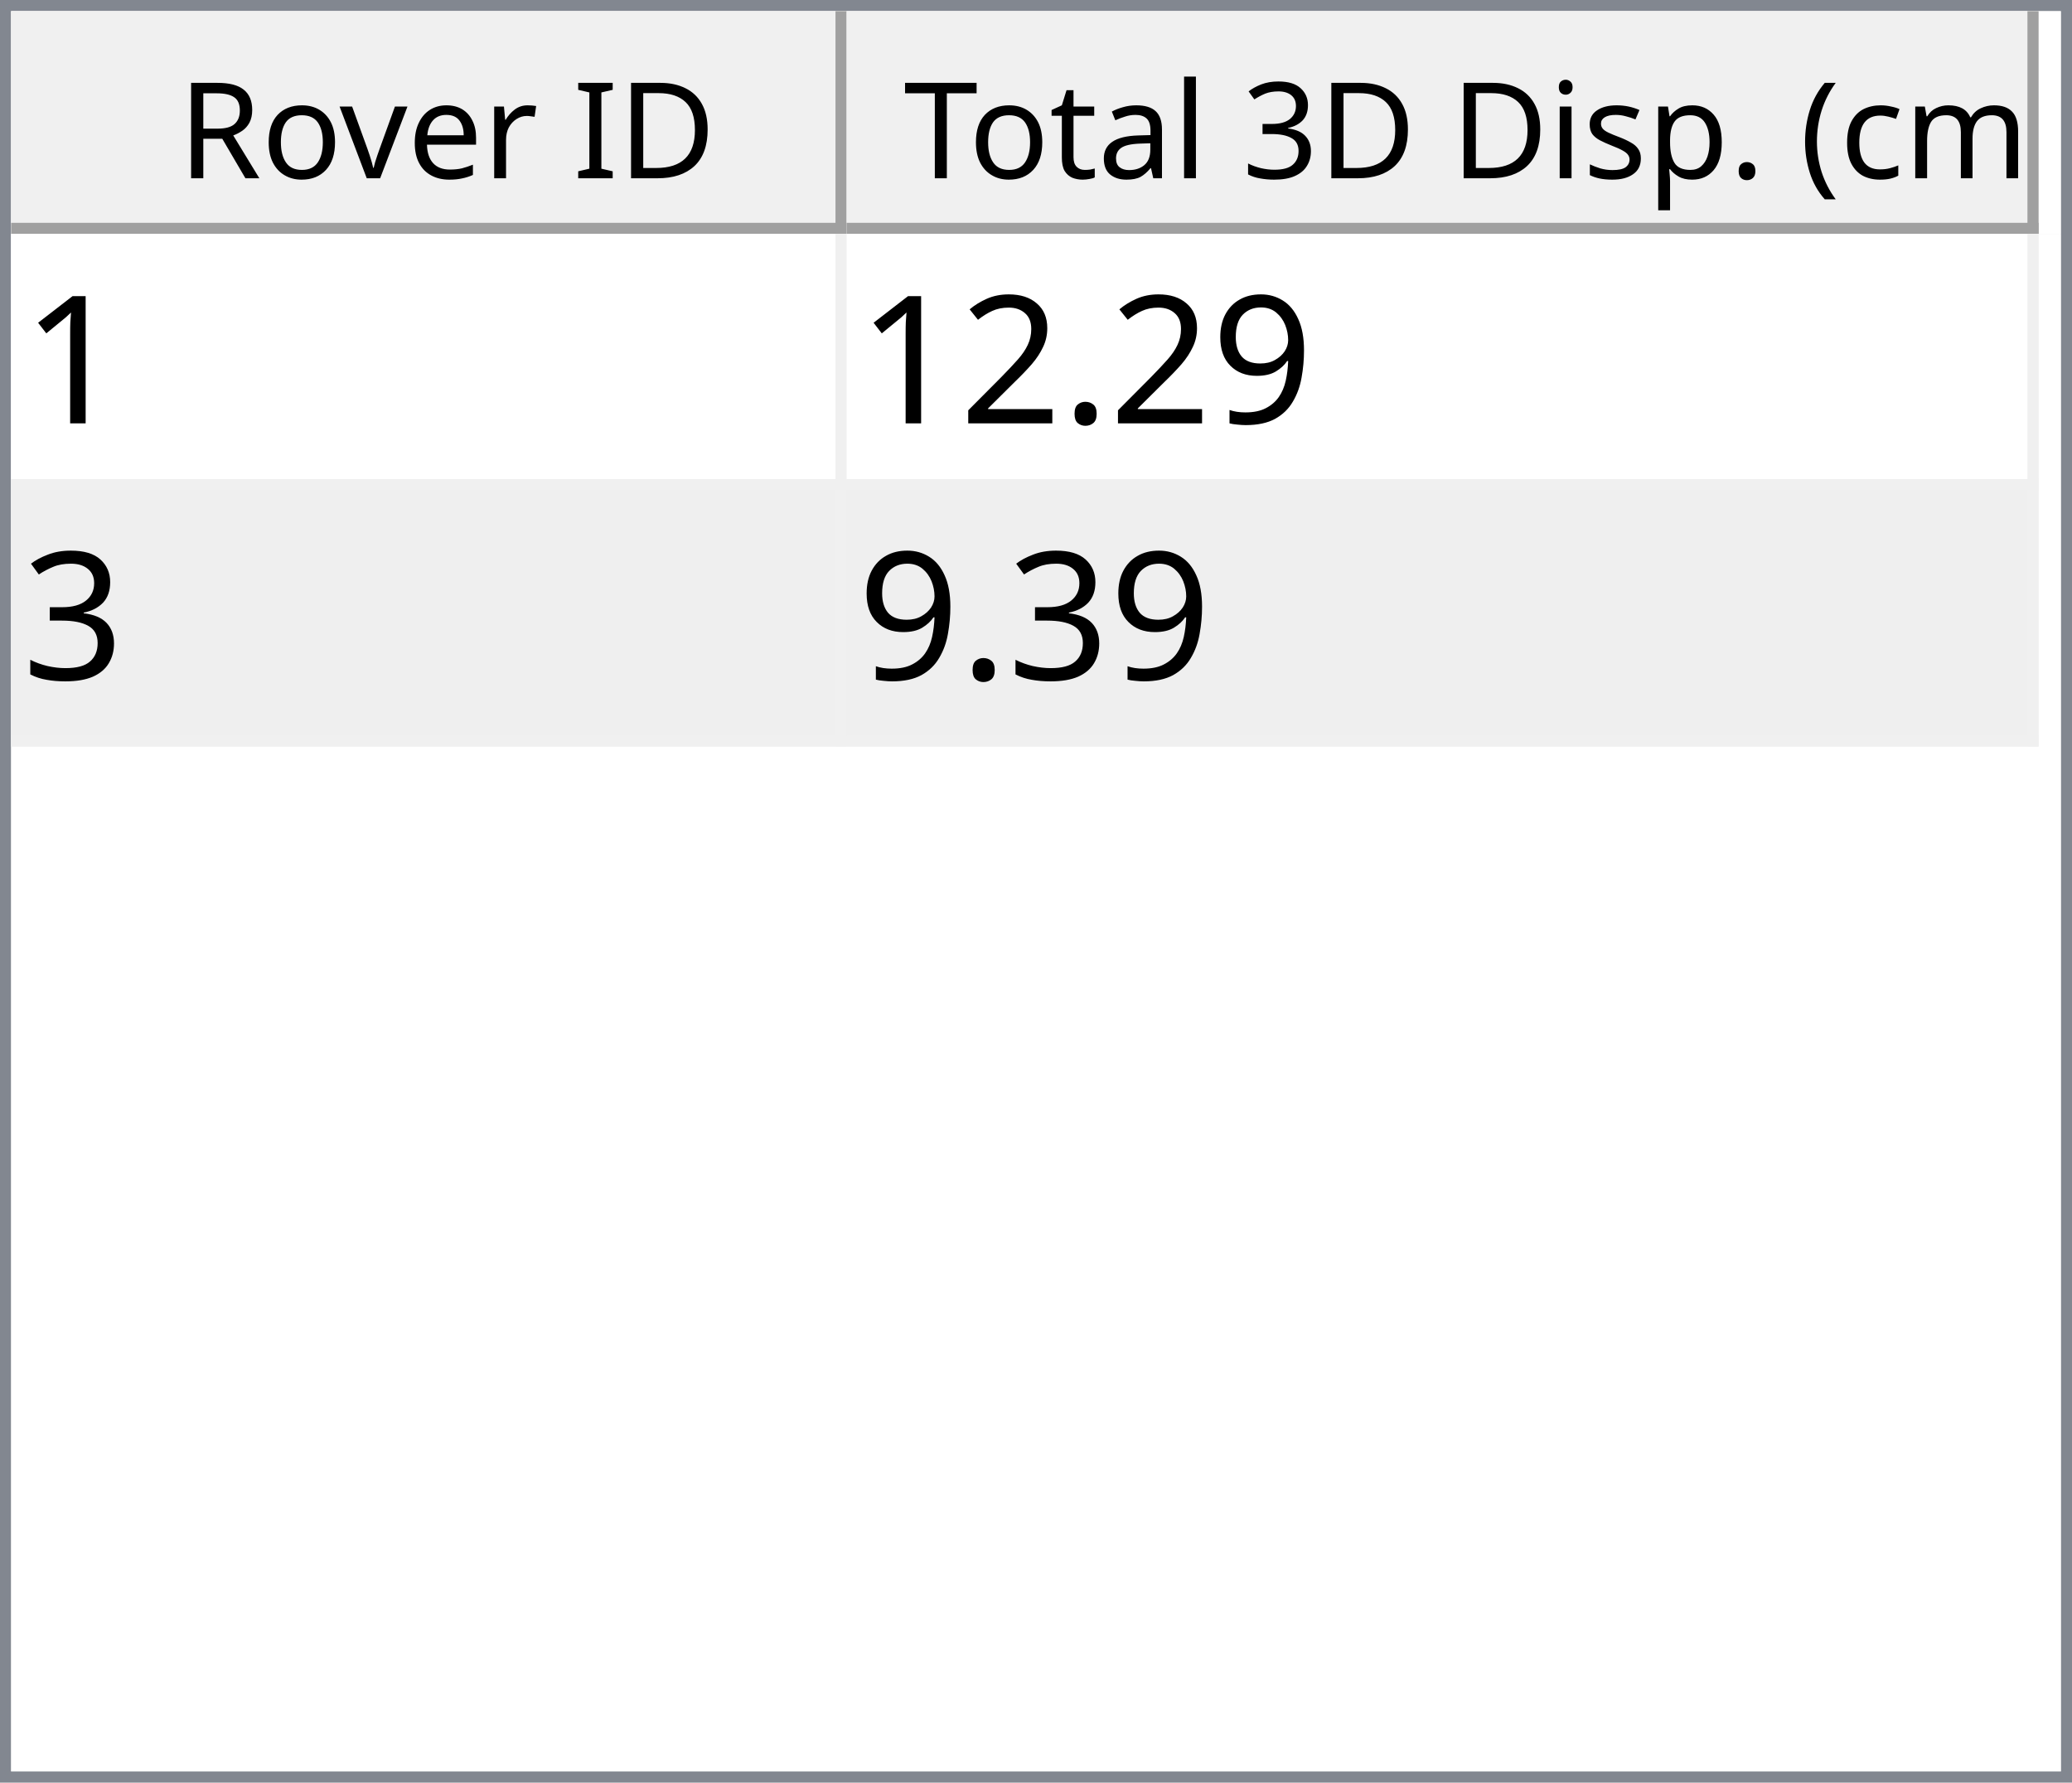
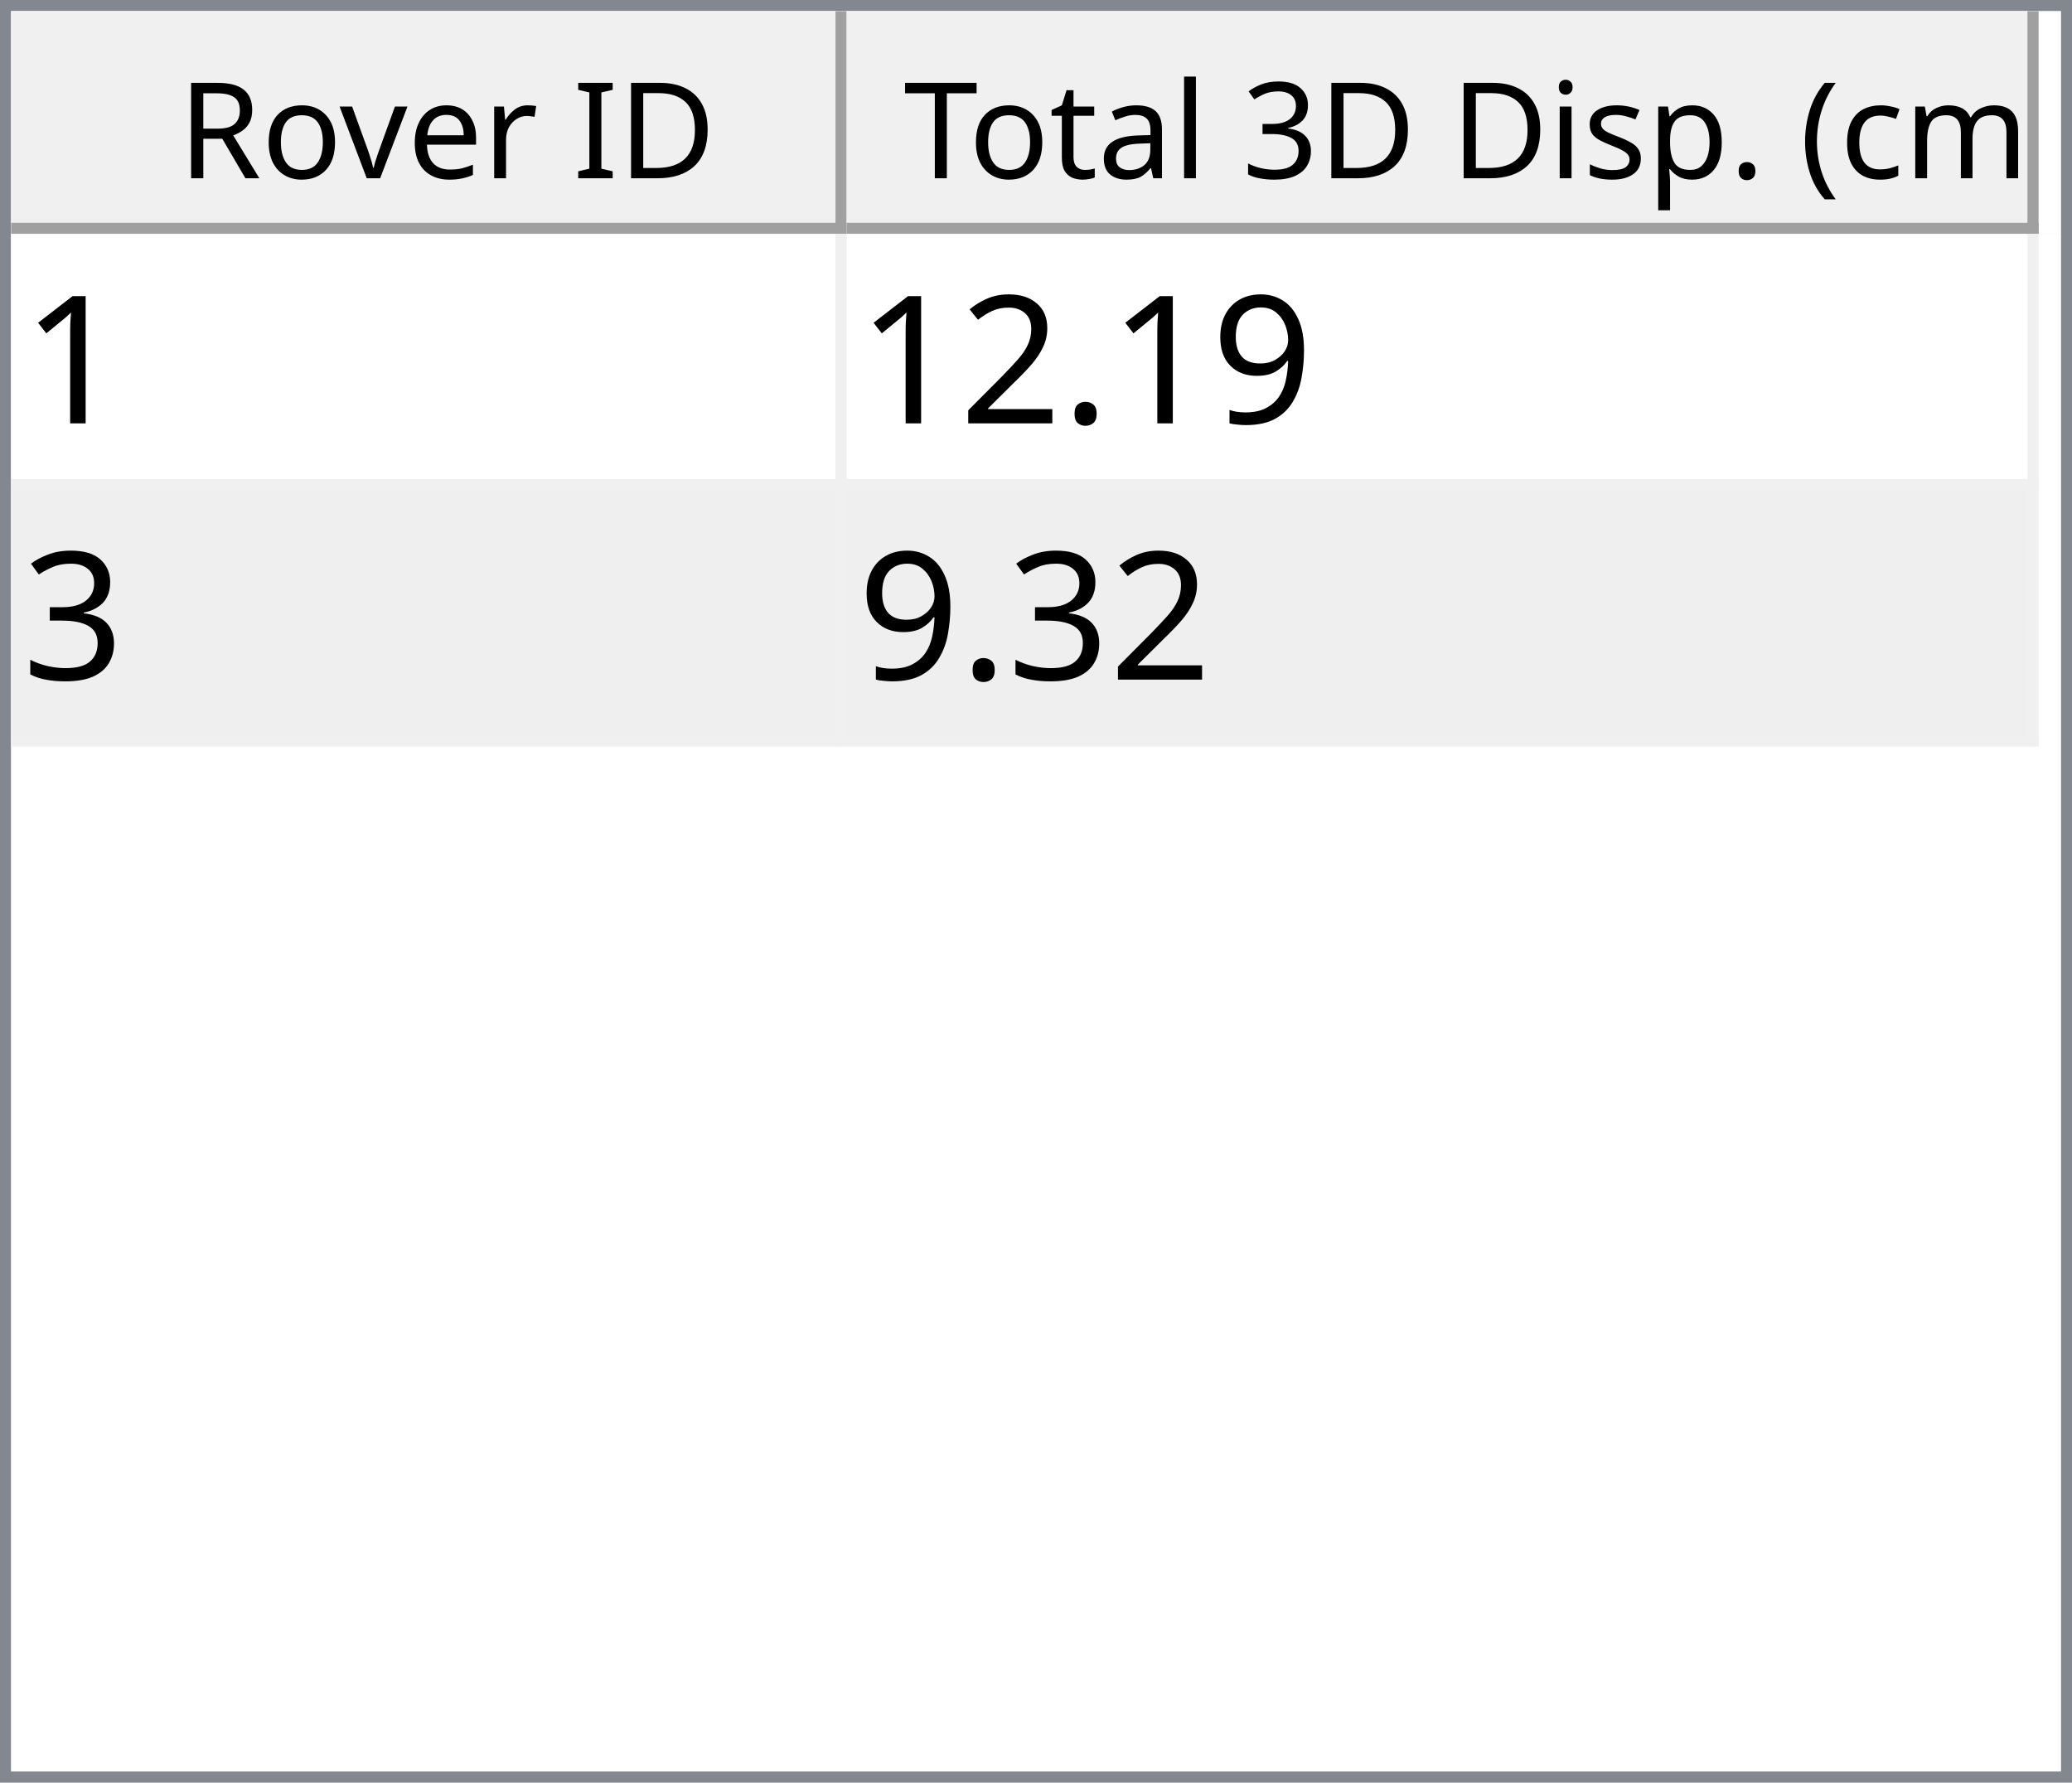
<svg xmlns="http://www.w3.org/2000/svg" style="fill-opacity:1; color-rendering:auto; color-interpolation:auto; text-rendering:auto; stroke:black; stroke-linecap:square; stroke-miterlimit:10; shape-rendering:auto; stroke-opacity:1; fill:black; stroke-dasharray:none; font-weight:normal; stroke-width:1; font-family:'Dialog'; font-style:normal; stroke-linejoin:miter; font-size:12px; stroke-dashoffset:0; image-rendering:auto;" width="186" height="160">
  <defs id="genericDefs" />
  <g>
    <defs id="defs1">
      <clipPath clipPathUnits="userSpaceOnUse" id="clipPath1">
        <path d="M0 0 L186 0 L186 160 L0 160 L0 0 Z" />
      </clipPath>
      <clipPath clipPathUnits="userSpaceOnUse" id="clipPath2">
        <path d="M0 0 L0 160 L186 160 L186 0 Z" />
      </clipPath>
      <clipPath clipPathUnits="userSpaceOnUse" id="clipPath3">
        <path d="M0 0 L0 20 L184 20 L184 0 Z" />
      </clipPath>
      <clipPath clipPathUnits="userSpaceOnUse" id="clipPath4">
        <path d="M0 0 L0 20 L75 20 L75 0 Z" />
      </clipPath>
      <clipPath clipPathUnits="userSpaceOnUse" id="clipPath5">
        <path d="M1 1 L1 19 L74 19 L74 1 Z" />
      </clipPath>
      <clipPath clipPathUnits="userSpaceOnUse" id="clipPath6">
        <path d="M0 0 L0 18 L73 18 L73 0 Z" />
      </clipPath>
      <clipPath clipPathUnits="userSpaceOnUse" id="clipPath7">
        <path d="M-0.5 -0.5 L-0.5 19.5 L74.5 19.5 L74.5 -0.5 Z" />
      </clipPath>
      <clipPath clipPathUnits="userSpaceOnUse" id="clipPath8">
        <path d="M0 0 L0 20 L107 20 L107 0 Z" />
      </clipPath>
      <clipPath clipPathUnits="userSpaceOnUse" id="clipPath9">
        <path d="M1 1 L1 19 L106 19 L106 1 Z" />
      </clipPath>
      <clipPath clipPathUnits="userSpaceOnUse" id="clipPath10">
        <path d="M0 0 L0 18 L105 18 L105 0 Z" />
      </clipPath>
      <clipPath clipPathUnits="userSpaceOnUse" id="clipPath11">
        <path d="M-0.5 -0.5 L-0.5 19.5 L106.5 19.5 L106.5 -0.5 Z" />
      </clipPath>
      <clipPath clipPathUnits="userSpaceOnUse" id="clipPath12">
        <path d="M0 0 L0 138 L184 138 L184 0 Z" />
      </clipPath>
      <clipPath clipPathUnits="userSpaceOnUse" id="clipPath13">
        <path d="M0 0 L0 46 L182 46 L182 0 Z" />
      </clipPath>
      <clipPath clipPathUnits="userSpaceOnUse" id="clipPath14">
        <path d="M-0.5 -0.5 L-0.5 45.5 L181.5 45.5 L181.5 -0.5 Z" />
      </clipPath>
      <clipPath clipPathUnits="userSpaceOnUse" id="clipPath15">
        <path d="M0 0 L0 22 L74 22 L74 0 Z" />
      </clipPath>
      <clipPath clipPathUnits="userSpaceOnUse" id="clipPath16">
        <path d="M0 0 L0 22 L106 22 L106 0 Z" />
      </clipPath>
      <font horiz-adv-x="64.551" id="font1">
        <font-face ascent="107.91" descent="25.098" units-per-em="100" style="font-style:normal; font-family:Segoe UI; font-weight:normal;" />
        <missing-glyph horiz-adv-x="64.551" d="M8.109 0 L8.109 68.266 L56.453 68.266 L56.453 0 L8.109 0 ZM15.328 7.234 L49.219 7.234 L49.219 61.031 L15.328 61.031 L15.328 7.234 Z" />
        <glyph unicode="D" horiz-adv-x="70.117" d="M9.188 0 L9.188 70.016 L28.516 70.016 Q65.531 70.016 65.531 35.891 Q65.531 19.672 55.25 9.836 Q44.969 0 27.734 0 L9.188 0 ZM17.391 62.594 L17.391 7.422 L27.828 7.422 Q41.609 7.422 49.273 14.797 Q56.938 22.172 56.938 35.688 Q56.938 62.594 28.328 62.594 L17.391 62.594 Z" />
        <glyph unicode="I" horiz-adv-x="26.611" d="M17.391 0 L9.188 0 L9.188 70.016 L17.391 70.016 L17.391 0 Z" />
        <glyph unicode=" " horiz-adv-x="27.393" d="" />
        <glyph unicode="r" horiz-adv-x="34.766" d="M34.188 41.891 Q32.078 43.5 28.125 43.5 Q23 43.5 19.555 38.672 Q16.109 33.844 16.109 25.484 L16.109 0 L8.109 0 L8.109 50 L16.109 50 L16.109 39.703 L16.312 39.703 Q18.016 44.969 21.531 47.922 Q25.047 50.875 29.391 50.875 Q32.516 50.875 34.188 50.203 L34.188 41.891 Z" />
        <glyph unicode="e" horiz-adv-x="52.295" d="M48.297 23 L12.984 23 Q13.188 14.656 17.484 10.109 Q21.781 5.562 29.297 5.562 Q37.75 5.562 44.828 11.141 L44.828 3.609 Q38.234 -1.172 27.391 -1.172 Q16.797 -1.172 10.742 5.641 Q4.688 12.453 4.688 24.812 Q4.688 36.469 11.305 43.82 Q17.922 51.172 27.734 51.172 Q37.547 51.172 42.922 44.828 Q48.297 38.484 48.297 27.203 L48.297 23 ZM40.094 29.781 Q40.047 36.719 36.75 40.578 Q33.453 44.438 27.594 44.438 Q21.922 44.438 17.969 40.383 Q14.016 36.328 13.094 29.781 L40.094 29.781 Z" />
        <glyph unicode="v" horiz-adv-x="47.9" d="M47.406 50 L27.484 0 L19.625 0 L0.688 50 L9.469 50 L22.172 13.672 Q23.578 9.672 23.922 6.688 L24.125 6.688 Q24.609 10.453 25.688 13.484 L38.969 50 L47.406 50 Z" />
        <glyph unicode="o" horiz-adv-x="58.594" d="M29 -1.172 Q17.922 -1.172 11.305 5.836 Q4.688 12.844 4.688 24.422 Q4.688 37.016 11.57 44.094 Q18.453 51.172 30.172 51.172 Q41.359 51.172 47.633 44.289 Q53.906 37.406 53.906 25.203 Q53.906 13.234 47.141 6.031 Q40.375 -1.172 29 -1.172 ZM29.594 44.438 Q21.875 44.438 17.383 39.188 Q12.891 33.938 12.891 24.703 Q12.891 15.828 17.43 10.695 Q21.969 5.562 29.594 5.562 Q37.359 5.562 41.531 10.594 Q45.703 15.625 45.703 24.906 Q45.703 34.281 41.531 39.359 Q37.359 44.438 29.594 44.438 Z" />
        <glyph unicode="R" horiz-adv-x="59.814" d="M59.375 0 L49.609 0 L37.891 19.625 Q36.281 22.359 34.766 24.289 Q33.25 26.219 31.664 27.438 Q30.078 28.656 28.25 29.219 Q26.422 29.781 24.125 29.781 L17.391 29.781 L17.391 0 L9.188 0 L9.188 70.016 L30.078 70.016 Q34.672 70.016 38.555 68.867 Q42.438 67.719 45.289 65.375 Q48.141 63.031 49.758 59.547 Q51.375 56.062 51.375 51.375 Q51.375 47.703 50.273 44.656 Q49.172 41.609 47.148 39.211 Q45.125 36.812 42.266 35.133 Q39.406 33.453 35.844 32.516 L35.844 32.328 Q37.594 31.547 38.891 30.547 Q40.188 29.547 41.359 28.18 Q42.531 26.812 43.68 25.078 Q44.828 23.344 46.234 21.047 L59.375 0 ZM17.391 62.594 L17.391 37.203 L28.516 37.203 Q31.594 37.203 34.203 38.133 Q36.812 39.062 38.719 40.797 Q40.625 42.531 41.703 45.047 Q42.781 47.562 42.781 50.688 Q42.781 56.297 39.141 59.445 Q35.5 62.594 28.609 62.594 L17.391 62.594 Z" />
        <glyph unicode=")" horiz-adv-x="30.176" d="M8.297 -15.922 L1.172 -15.922 Q16.406 2.344 16.406 26.812 Q16.406 51.469 1.078 70.016 L8.297 70.016 Q23.531 52.156 23.531 26.703 Q23.531 1.375 8.297 -15.922 Z" />
        <glyph unicode="m" horiz-adv-x="86.133" d="M79.109 0 L71.094 0 L71.094 28.719 Q71.094 37.016 68.531 40.727 Q65.969 44.438 59.906 44.438 Q54.781 44.438 51.195 39.75 Q47.609 35.062 47.609 28.516 L47.609 0 L39.594 0 L39.594 29.688 Q39.594 44.438 28.219 44.438 Q22.953 44.438 19.531 40.016 Q16.109 35.594 16.109 28.516 L16.109 0 L8.109 0 L8.109 50 L16.109 50 L16.109 42.094 L16.312 42.094 Q21.625 51.172 31.844 51.172 Q36.969 51.172 40.773 48.312 Q44.578 45.453 46 40.828 Q51.562 51.172 62.594 51.172 Q79.109 51.172 79.109 30.812 L79.109 0 Z" />
        <glyph unicode="c" horiz-adv-x="46.191" d="M42.188 2.297 Q36.422 -1.172 28.516 -1.172 Q17.828 -1.172 11.258 5.789 Q4.688 12.75 4.688 23.828 Q4.688 36.188 11.766 43.68 Q18.844 51.172 30.672 51.172 Q37.25 51.172 42.281 48.734 L42.281 40.531 Q36.719 44.438 30.375 44.438 Q22.703 44.438 17.797 38.945 Q12.891 33.453 12.891 24.516 Q12.891 15.719 17.508 10.641 Q22.125 5.562 29.891 5.562 Q36.422 5.562 42.188 9.906 L42.188 2.297 Z" />
        <glyph unicode="(" horiz-adv-x="30.176" d="M29.109 -15.922 L21.969 -15.922 Q6.844 1.375 6.844 26.703 Q6.844 52.156 21.969 70.016 L29.203 70.016 Q13.875 51.469 13.875 26.812 Q13.875 2.344 29.109 -15.922 Z" />
        <glyph unicode="." horiz-adv-x="21.68" d="M10.891 -1.078 Q8.641 -1.078 7.055 0.539 Q5.469 2.156 5.469 4.391 Q5.469 6.641 7.055 8.273 Q8.641 9.906 10.891 9.906 Q13.188 9.906 14.797 8.273 Q16.406 6.641 16.406 4.391 Q16.406 2.156 14.797 0.539 Q13.188 -1.078 10.891 -1.078 Z" />
        <glyph unicode="p" horiz-adv-x="58.789" d="M16.312 7.234 L16.109 7.234 L16.109 -23 L8.109 -23 L8.109 50 L16.109 50 L16.109 41.219 L16.312 41.219 Q22.219 51.172 33.594 51.172 Q43.266 51.172 48.688 44.461 Q54.109 37.75 54.109 26.469 Q54.109 13.922 48 6.375 Q41.891 -1.172 31.297 -1.172 Q21.578 -1.172 16.312 7.234 ZM16.109 27.391 L16.109 20.406 Q16.109 14.203 20.141 9.883 Q24.172 5.562 30.375 5.562 Q37.641 5.562 41.773 11.133 Q45.906 16.703 45.906 26.609 Q45.906 34.969 42.047 39.703 Q38.188 44.438 31.594 44.438 Q24.609 44.438 20.359 39.578 Q16.109 34.719 16.109 27.391 Z" />
        <glyph unicode="s" horiz-adv-x="42.432" d="M5.078 1.812 L5.078 10.406 Q11.625 5.562 19.484 5.562 Q30.031 5.562 30.031 12.594 Q30.031 14.594 29.125 15.992 Q28.219 17.391 26.68 18.461 Q25.141 19.531 23.07 20.383 Q21 21.234 18.609 22.172 Q15.281 23.484 12.766 24.828 Q10.25 26.172 8.57 27.859 Q6.891 29.547 6.031 31.695 Q5.172 33.844 5.172 36.719 Q5.172 40.234 6.789 42.945 Q8.406 45.656 11.086 47.484 Q13.766 49.312 17.211 50.242 Q20.656 51.172 24.312 51.172 Q30.812 51.172 35.938 48.922 L35.938 40.828 Q30.422 44.438 23.25 44.438 Q21 44.438 19.195 43.922 Q17.391 43.406 16.094 42.477 Q14.797 41.547 14.086 40.258 Q13.375 38.969 13.375 37.406 Q13.375 35.453 14.086 34.133 Q14.797 32.812 16.164 31.789 Q17.531 30.766 19.484 29.938 Q21.438 29.109 23.922 28.125 Q27.25 26.859 29.883 25.516 Q32.516 24.172 34.375 22.484 Q36.234 20.797 37.234 18.602 Q38.234 16.406 38.234 13.375 Q38.234 9.672 36.602 6.938 Q34.969 4.203 32.234 2.398 Q29.5 0.594 25.93 -0.289 Q22.359 -1.172 18.453 -1.172 Q10.75 -1.172 5.078 1.812 Z" />
        <glyph unicode="i" horiz-adv-x="24.219" d="M12.203 62.703 Q10.062 62.703 8.547 64.164 Q7.031 65.625 7.031 67.875 Q7.031 70.125 8.547 71.609 Q10.062 73.094 12.203 73.094 Q14.406 73.094 15.945 71.609 Q17.484 70.125 17.484 67.875 Q17.484 65.719 15.945 64.211 Q14.406 62.703 12.203 62.703 ZM16.109 0 L8.109 0 L8.109 50 L16.109 50 L16.109 0 Z" />
        <glyph unicode="3" horiz-adv-x="53.906" d="M46.531 19.828 Q46.531 15.094 44.75 11.211 Q42.969 7.328 39.719 4.57 Q36.469 1.812 31.93 0.297 Q27.391 -1.219 21.922 -1.219 Q11.922 -1.219 6 2.594 L6 11.188 Q13.094 5.609 22.219 5.609 Q25.875 5.609 28.828 6.539 Q31.781 7.469 33.906 9.227 Q36.031 10.984 37.18 13.477 Q38.328 15.969 38.328 19.094 Q38.328 32.812 18.797 32.812 L12.984 32.812 L12.984 39.594 L18.5 39.594 Q35.797 39.594 35.797 52.484 Q35.797 64.406 22.609 64.406 Q15.188 64.406 8.688 59.422 L8.688 67.188 Q15.375 71.188 24.609 71.188 Q29 71.188 32.57 69.969 Q36.141 68.75 38.68 66.555 Q41.219 64.359 42.609 61.281 Q44 58.203 44 54.5 Q44 40.672 30.031 36.719 L30.031 36.531 Q33.594 36.141 36.625 34.797 Q39.656 33.453 41.852 31.305 Q44.047 29.156 45.289 26.25 Q46.531 23.344 46.531 19.828 Z" />
        <glyph unicode="l" horiz-adv-x="24.219" d="M16.109 0 L8.109 0 L8.109 74.031 L16.109 74.031 L16.109 0 Z" />
        <glyph unicode="a" horiz-adv-x="50.879" d="M43.891 0 L35.891 0 L35.891 7.812 L35.688 7.812 Q30.469 -1.172 20.312 -1.172 Q12.844 -1.172 8.617 2.781 Q4.391 6.734 4.391 13.281 Q4.391 27.297 20.906 29.594 L35.891 31.688 Q35.891 44.438 25.594 44.438 Q16.547 44.438 9.281 38.281 L9.281 46.484 Q16.656 51.172 26.266 51.172 Q43.891 51.172 43.891 32.516 L43.891 0 ZM35.891 25.297 L23.828 23.641 Q18.266 22.859 15.43 20.875 Q12.594 18.891 12.594 13.875 Q12.594 10.203 15.211 7.883 Q17.828 5.562 22.172 5.562 Q28.125 5.562 32.008 9.742 Q35.891 13.922 35.891 20.312 L35.891 25.297 Z" />
        <glyph unicode="t" horiz-adv-x="33.887" d="M31.297 0.484 Q28.469 -1.078 23.828 -1.078 Q10.688 -1.078 10.688 13.578 L10.688 43.172 L2.094 43.172 L2.094 50 L10.688 50 L10.688 62.203 L18.703 64.797 L18.703 50 L31.297 50 L31.297 43.172 L18.703 43.172 L18.703 14.984 Q18.703 9.969 20.414 7.82 Q22.125 5.672 26.078 5.672 Q29.109 5.672 31.297 7.328 L31.297 0.484 Z" />
        <glyph unicode="T" horiz-adv-x="52.393" d="M50.594 62.594 L30.375 62.594 L30.375 0 L22.172 0 L22.172 62.594 L2 62.594 L2 70.016 L50.594 70.016 L50.594 62.594 Z" />
      </font>
      <font horiz-adv-x="75.0" id="font2">
        <font-face ascent="100.537" descent="21.973" units-per-em="100" style="font-style:normal; font-family:sans-serif; font-weight:normal;" />
        <missing-glyph horiz-adv-x="75.0" d="M12.5 0 L12.5 62.5 L62.5 62.5 L62.5 0 L12.5 0 ZM14.062 1.562 L60.938 1.562 L60.938 60.938 L14.062 60.938 L14.062 1.562 Z" />
        <glyph unicode="1" horiz-adv-x="55.615" d="M37.25 0 L28.469 0 L28.469 56 Q25.297 52.984 20.141 49.953 Q14.984 46.922 10.891 45.406 L10.891 53.906 Q18.266 57.375 23.781 62.305 Q29.297 67.234 31.594 71.875 L37.25 71.875 L37.25 0 Z" />
        <glyph unicode="9" horiz-adv-x="55.615" d="M5.469 16.547 L13.922 17.328 Q14.984 11.375 18.016 8.688 Q21.047 6 25.781 6 Q29.828 6 32.883 7.859 Q35.938 9.719 37.891 12.82 Q39.844 15.922 41.164 21.195 Q42.484 26.469 42.484 31.938 Q42.484 32.516 42.438 33.688 Q39.797 29.5 35.234 26.883 Q30.672 24.266 25.344 24.266 Q16.453 24.266 10.305 30.711 Q4.156 37.156 4.156 47.703 Q4.156 58.594 10.578 65.234 Q17 71.875 26.656 71.875 Q33.641 71.875 39.43 68.117 Q45.219 64.359 48.219 57.398 Q51.219 50.438 51.219 37.25 Q51.219 23.531 48.242 15.406 Q45.266 7.281 39.383 3.031 Q33.5 -1.219 25.594 -1.219 Q17.188 -1.219 11.867 3.445 Q6.547 8.109 5.469 16.547 ZM41.453 48.141 Q41.453 55.719 37.43 60.156 Q33.406 64.594 27.734 64.594 Q21.875 64.594 17.531 59.812 Q13.188 55.031 13.188 47.406 Q13.188 40.578 17.312 36.305 Q21.438 32.031 27.484 32.031 Q33.594 32.031 37.523 36.305 Q41.453 40.578 41.453 48.141 Z" />
        <glyph unicode="." horiz-adv-x="27.783" d="M9.078 0 L9.078 10.016 L19.094 10.016 L19.094 0 L9.078 0 Z" />
        <glyph unicode="2" horiz-adv-x="55.615" d="M50.344 8.453 L50.344 0 L3.031 0 Q2.938 3.172 4.047 6.109 Q5.859 10.938 9.836 15.625 Q13.812 20.312 21.344 26.469 Q33.016 36.031 37.117 41.625 Q41.219 47.219 41.219 52.203 Q41.219 57.422 37.477 61.008 Q33.734 64.594 27.734 64.594 Q21.391 64.594 17.578 60.789 Q13.766 56.984 13.719 50.25 L4.688 51.172 Q5.609 61.281 11.664 66.578 Q17.719 71.875 27.938 71.875 Q38.234 71.875 44.242 66.164 Q50.25 60.453 50.25 52 Q50.25 47.703 48.492 43.555 Q46.734 39.406 42.656 34.812 Q38.578 30.219 29.109 22.219 Q21.188 15.578 18.945 13.211 Q16.703 10.844 15.234 8.453 L50.344 8.453 Z" />
        <glyph unicode="3" horiz-adv-x="55.615" d="M4.203 18.891 L12.984 20.062 Q14.5 12.594 18.141 9.297 Q21.781 6 27 6 Q33.203 6 37.477 10.297 Q41.75 14.594 41.75 20.953 Q41.75 27 37.797 30.93 Q33.844 34.859 27.734 34.859 Q25.25 34.859 21.531 33.891 L22.516 41.609 Q23.391 41.5 23.922 41.5 Q29.547 41.5 34.039 44.43 Q38.531 47.359 38.531 53.469 Q38.531 58.297 35.258 61.477 Q31.984 64.656 26.812 64.656 Q21.688 64.656 18.266 61.43 Q14.844 58.203 13.875 51.766 L5.078 53.328 Q6.688 62.156 12.398 67.016 Q18.109 71.875 26.609 71.875 Q32.469 71.875 37.398 69.359 Q42.328 66.844 44.945 62.5 Q47.562 58.156 47.562 53.266 Q47.562 48.641 45.07 44.828 Q42.578 41.016 37.703 38.766 Q44.047 37.312 47.562 32.695 Q51.078 28.078 51.078 21.141 Q51.078 11.766 44.242 5.25 Q37.406 -1.266 26.953 -1.266 Q17.531 -1.266 11.305 4.352 Q5.078 9.969 4.203 18.891 Z" />
      </font>
    </defs>
    <g style="fill:white; stroke:white;">
      <rect x="0" y="0" width="186" style="clip-path:url(#clipPath1); stroke:none;" height="160" />
    </g>
    <g style="fill:white; text-rendering:optimizeSpeed; color-rendering:optimizeSpeed; image-rendering:optimizeSpeed; shape-rendering:crispEdges; stroke:white; color-interpolation:sRGB;">
      <rect x="0" width="186" height="160" y="0" style="stroke:none;" />
      <path style="stroke:none;" d="M0 160 L186 160 L186 0 L0 0 Z" />
    </g>
    <g style="fill:rgb(240,240,240); font-family:'Segoe UI'; stroke:rgb(240,240,240);">
      <rect x="0" y="0" width="186" style="clip-path:url(#clipPath2); stroke:none;" height="160" />
    </g>
    <g style="fill:rgb(130,135,144); font-family:'Segoe UI'; stroke:rgb(130,135,144);">
      <path d="M0 0 L186 0 L186 160 L0 160 L0 0 ZM1 1 L185 1 L185 159 L1 159 L1 1 Z" style="fill-rule:evenodd; clip-path:url(#clipPath2); stroke:none;" />
    </g>
    <g style="fill:white; font-family:'Segoe UI'; stroke:white;" transform="translate(1,1)">
      <rect x="0" y="0" width="184" style="clip-path:url(#clipPath3); stroke:none;" height="20" />
    </g>
    <g style="fill:rgb(240,240,240); font-family:'Segoe UI'; stroke:rgb(240,240,240);" transform="translate(1,1)">
      <rect x="0" y="0" width="75" style="clip-path:url(#clipPath4); stroke:none;" height="20" />
    </g>
    <g style="font-family:'Segoe UI';" transform="translate(2,2)">
      <text x="14" xml:space="preserve" y="14" style="clip-path:url(#clipPath6); stroke:none;">Rover ID</text>
    </g>
    <g style="fill:rgb(160,160,160); font-family:'Segoe UI'; stroke:rgb(160,160,160); stroke-linejoin:bevel;" transform="translate(1.5,1.5)">
      <line x1="74" x2="74" y1="0" style="fill:none; clip-path:url(#clipPath7);" y2="19" />
    </g>
    <g style="fill:rgb(160,160,160); font-family:'Segoe UI'; stroke:rgb(160,160,160); stroke-linejoin:bevel;" transform="matrix(1,0,0,1,1,1) translate(0.5,0.5)">
      <line x1="0" x2="74" y1="19" style="fill:none; clip-path:url(#clipPath7);" y2="19" />
    </g>
    <g style="fill:rgb(240,240,240); font-family:'Segoe UI'; stroke:rgb(240,240,240);" transform="translate(76,1)">
      <rect x="0" y="0" width="107" style="clip-path:url(#clipPath8); stroke:none;" height="20" />
    </g>
    <g style="font-family:'Segoe UI';" transform="translate(77,2)">
      <text x="1" xml:space="preserve" y="14" style="clip-path:url(#clipPath10); stroke:none;"> Total 3D Disp. (cm)</text>
    </g>
    <g style="fill:rgb(160,160,160); font-family:'Segoe UI'; stroke:rgb(160,160,160); stroke-linejoin:bevel;" transform="translate(76.5,1.5)">
      <line x1="106" x2="106" y1="0" style="fill:none; clip-path:url(#clipPath11);" y2="19" />
    </g>
    <g style="fill:rgb(160,160,160); font-family:'Segoe UI'; stroke:rgb(160,160,160); stroke-linejoin:bevel;" transform="matrix(1,0,0,1,76,1) translate(0.5,0.5)">
      <line x1="0" x2="106" y1="19" style="fill:none; clip-path:url(#clipPath11);" y2="19" />
    </g>
    <g style="fill:white; font-family:'Segoe UI'; stroke:white;" transform="translate(1,21)">
      <rect x="0" y="0" width="184" style="clip-path:url(#clipPath12); stroke:none;" height="138" />
    </g>
    <g style="fill:rgb(240,240,240); font-size:16px; font-family:sans-serif; stroke:rgb(240,240,240);" transform="translate(1,21)">
      <rect x="0" y="0" width="182" style="clip-path:url(#clipPath13); stroke:none;" height="46" />
      <line transform="translate(0.5,0.5)" x1="0" x2="181" y1="22" style="clip-path:url(#clipPath14); fill:none; stroke-linejoin:bevel;" y2="22" />
    </g>
    <g transform="matrix(1,0,0,1,1,21) translate(0.5,0.5)" style="fill:rgb(240,240,240); font-size:16px; font-family:sans-serif; stroke:rgb(240,240,240); stroke-linejoin:bevel;">
      <line x1="0" x2="181" y1="45" style="fill:none; clip-path:url(#clipPath14);" y2="45" />
    </g>
    <g transform="matrix(1,0,0,1,1,21) translate(0.5,0.5)" style="fill:rgb(240,240,240); font-size:16px; font-family:sans-serif; stroke:rgb(240,240,240); stroke-linejoin:bevel;">
      <line x1="74" x2="74" y1="0" style="fill:none; clip-path:url(#clipPath14);" y2="45" />
    </g>
    <g transform="matrix(1,0,0,1,1,21) translate(0.5,0.5)" style="fill:rgb(240,240,240); font-size:16px; font-family:sans-serif; stroke:rgb(240,240,240); stroke-linejoin:bevel;">
      <line x1="181" x2="181" y1="0" style="fill:none; clip-path:url(#clipPath14);" y2="45" />
    </g>
    <g style="fill:white; font-size:16px; font-family:sans-serif; stroke:white;" transform="matrix(1,0,0,1,1,21)">
      <rect x="0" y="0" width="74" style="clip-path:url(#clipPath15); stroke:none;" height="22" />
      <text x="1" y="17" style="fill:black; clip-path:url(#clipPath15); stroke:none;" xml:space="preserve">1</text>
    </g>
    <g style="fill:white; font-size:16px; font-family:sans-serif; stroke:white;" transform="matrix(1,0,0,1,1,21) translate(75,0)">
      <rect x="0" y="0" width="106" style="clip-path:url(#clipPath16); stroke:none;" height="22" />
-       <text x="1" y="17" style="fill:black; clip-path:url(#clipPath16); stroke:none;" xml:space="preserve">12.29</text>
+       <text x="1" y="17" style="fill:black; clip-path:url(#clipPath16); stroke:none;" xml:space="preserve">12.19</text>
    </g>
    <g style="fill:rgb(239,239,239); font-size:16px; font-family:sans-serif; stroke:rgb(239,239,239);" transform="matrix(1,0,0,1,1,21) translate(0,23)">
      <rect x="0" y="0" width="74" style="clip-path:url(#clipPath15); stroke:none;" height="22" />
      <text x="1" y="17" style="fill:black; clip-path:url(#clipPath15); stroke:none;" xml:space="preserve">3</text>
    </g>
    <g style="fill:rgb(239,239,239); font-size:16px; font-family:sans-serif; stroke:rgb(239,239,239);" transform="matrix(1,0,0,1,1,21) translate(75,23)">
      <rect x="0" y="0" width="106" style="clip-path:url(#clipPath16); stroke:none;" height="22" />
-       <text x="1" y="17" style="fill:black; clip-path:url(#clipPath16); stroke:none;" xml:space="preserve">9.39</text>
+       <text x="1" y="17" style="fill:black; clip-path:url(#clipPath16); stroke:none;" xml:space="preserve">9.32</text>
    </g>
  </g>
</svg>
